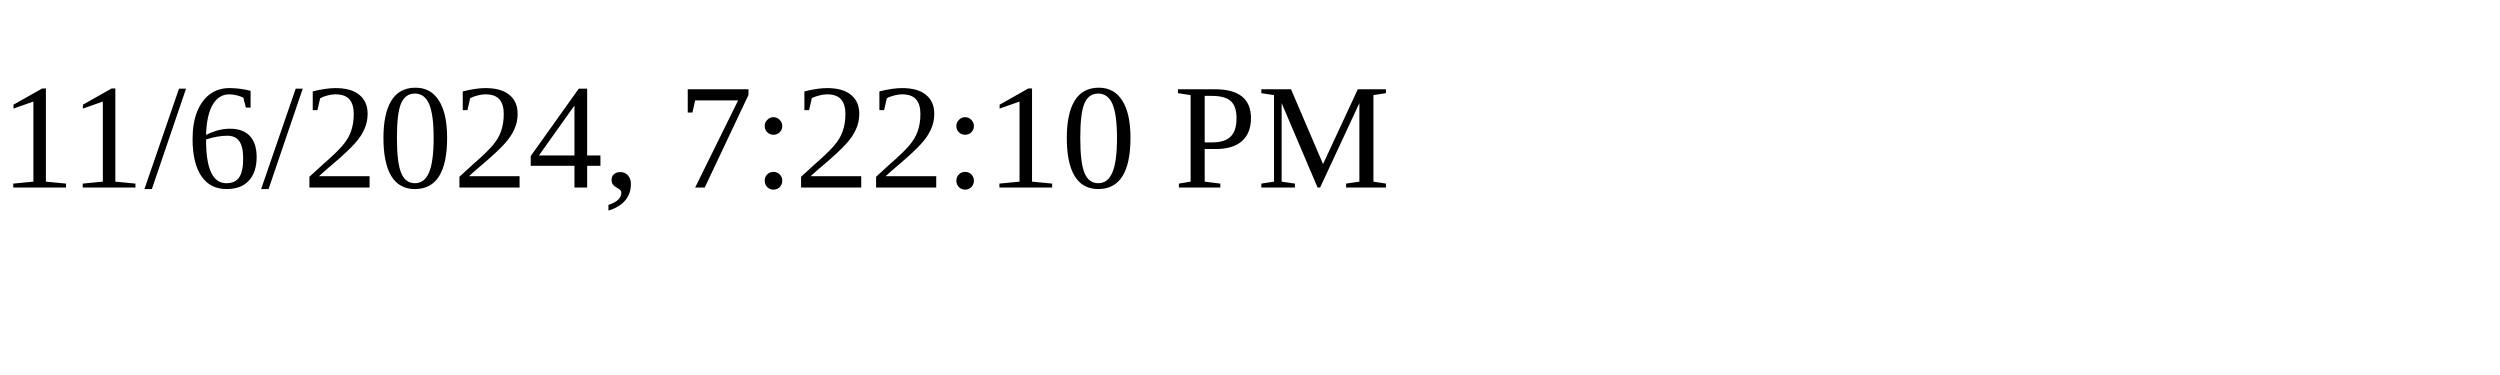
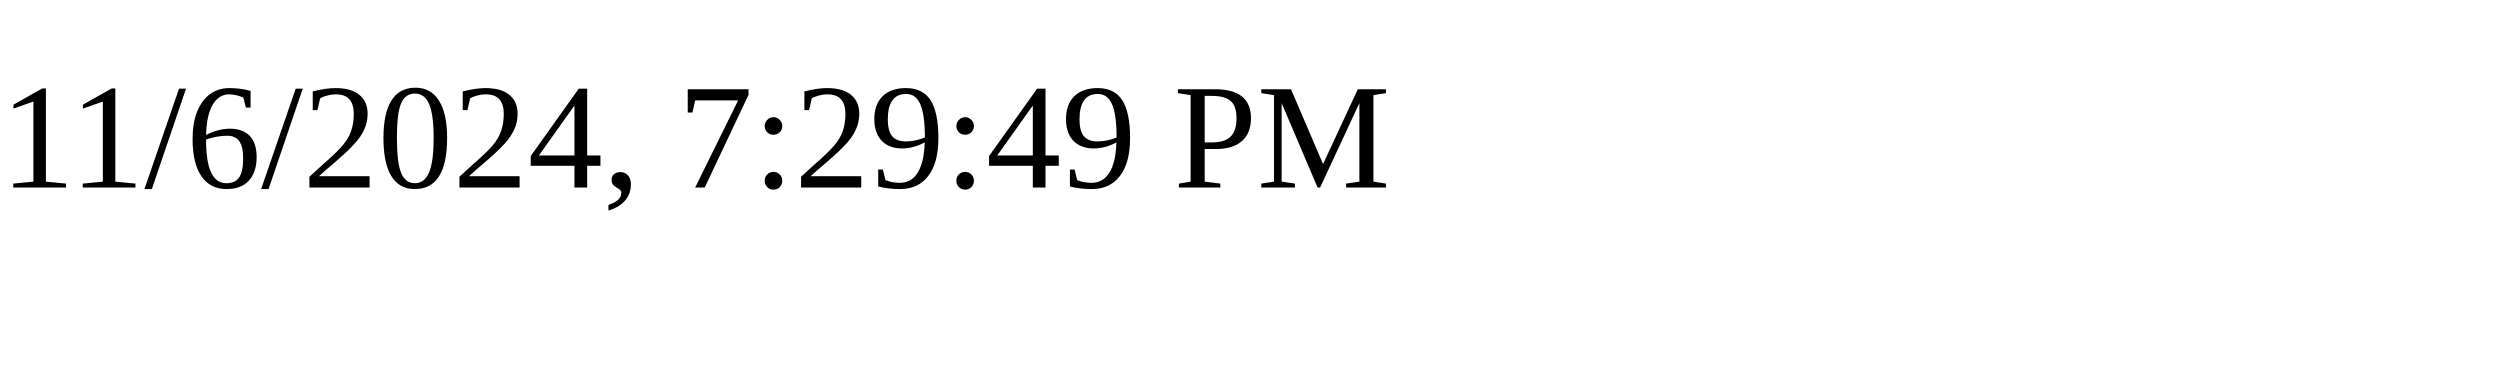
<svg xmlns="http://www.w3.org/2000/svg" height="30" width="200">
-   <text x="0" y="15">11/6/2024, 7:22:10 PM</text>
+   <text x="0" y="15">11/6/2024, 7:29:49 PM</text>
</svg>
